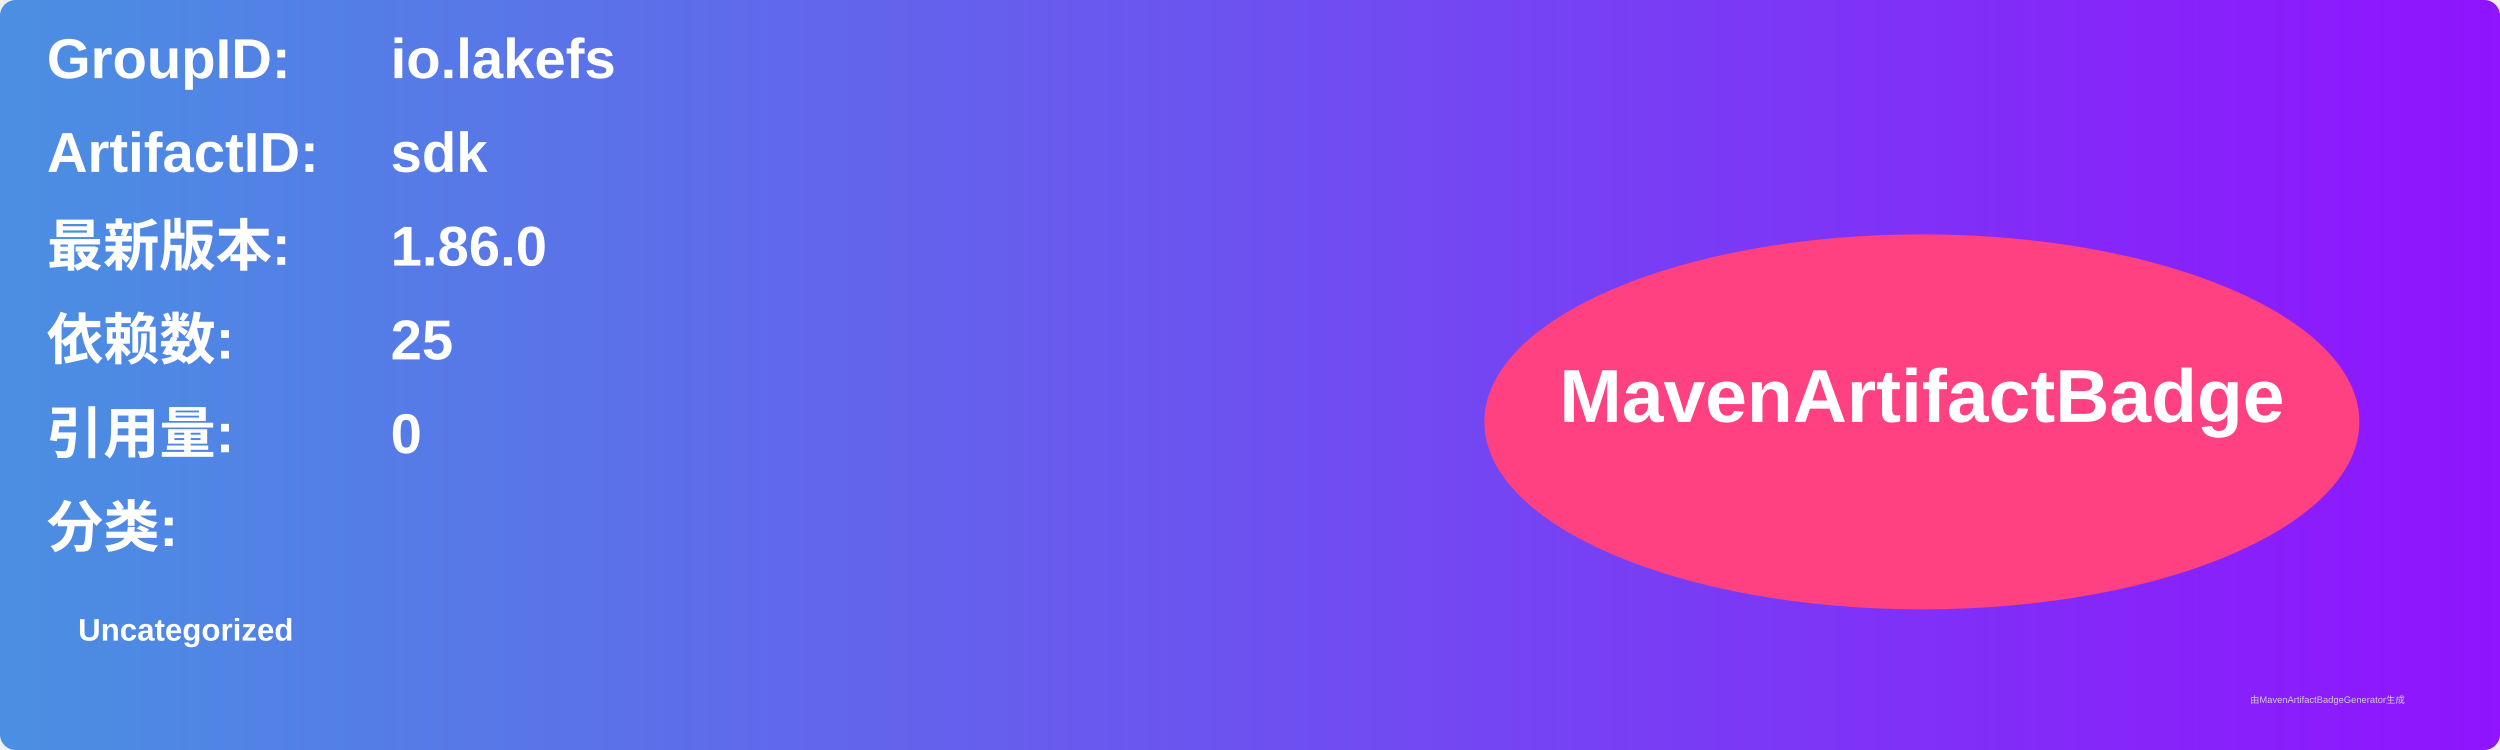
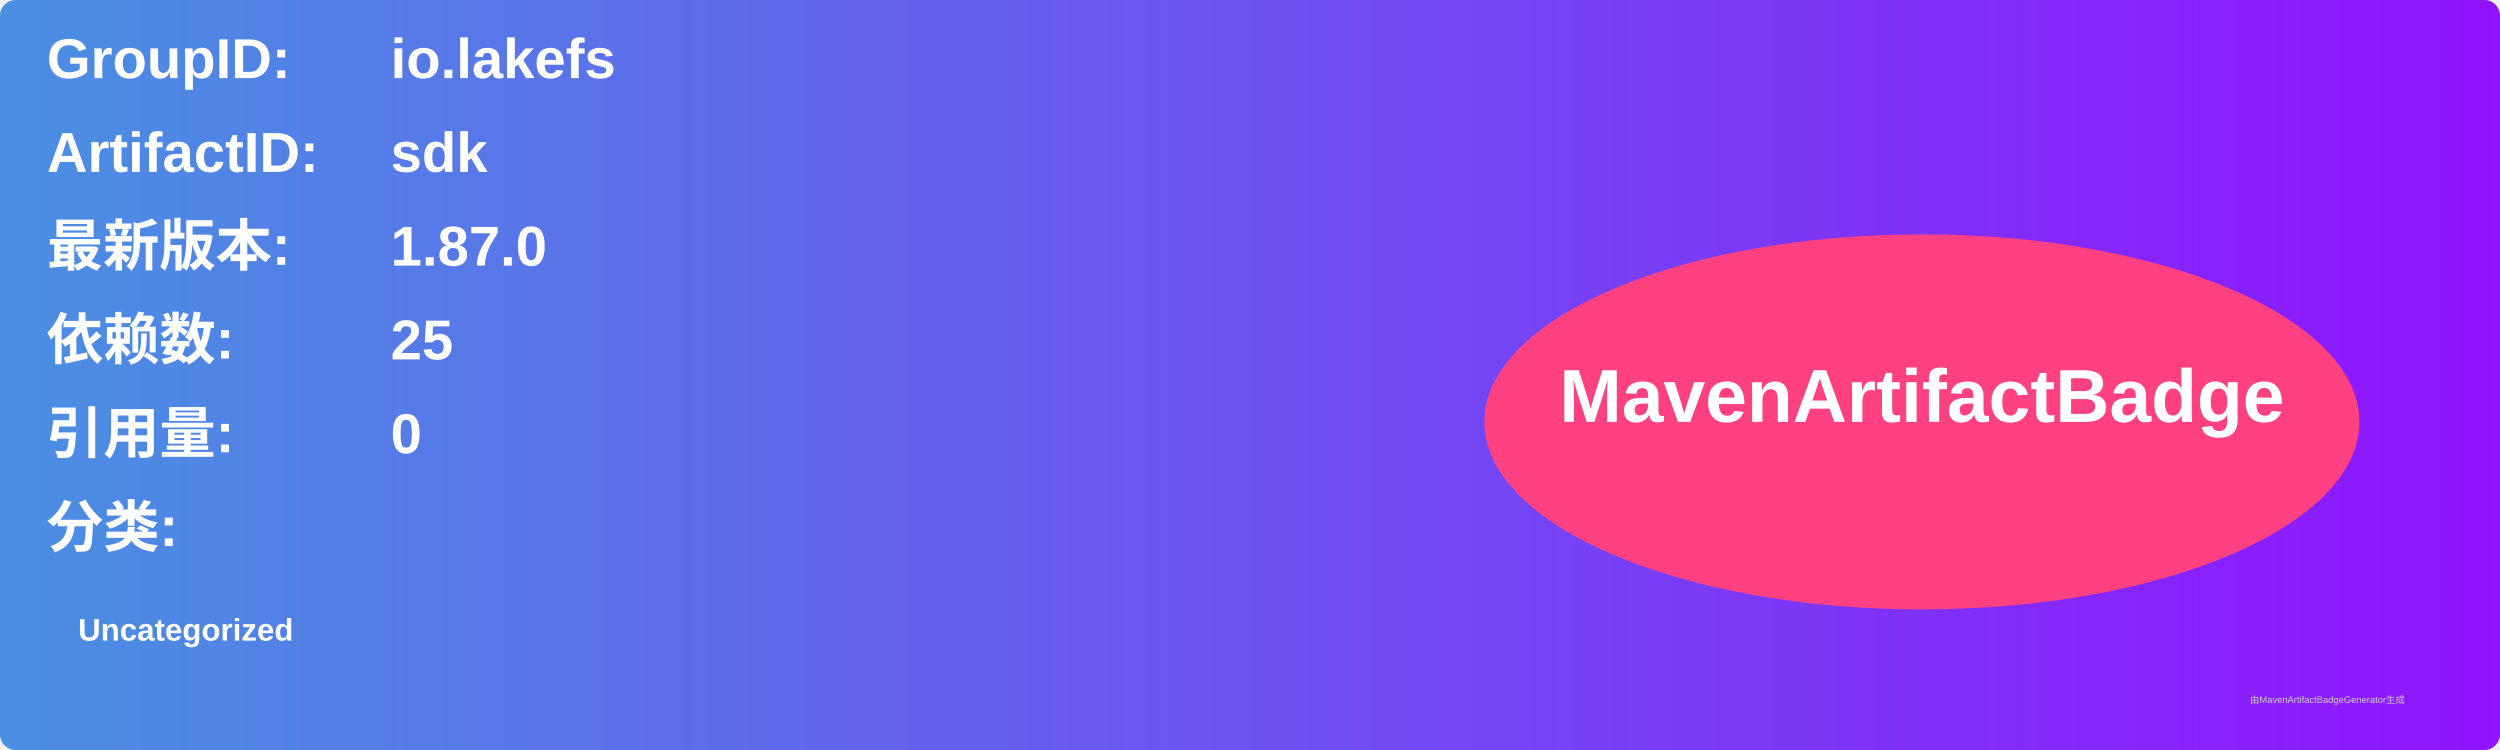
<svg xmlns="http://www.w3.org/2000/svg" width="800" height="240" viewBox="0 0 800 240">
  <linearGradient id="grad" x1="0%" y1="0%" x2="100%" y2="0%">
    <stop offset="0%" stop-color="#4a90e2" />
    <stop offset="100%" stop-color="#9013fe" />
  </linearGradient>
  <rect width="100%" height="100%" rx="5" ry="5" fill="url(#grad)" />
  <g transform="translate(15, 15)">
    <text x="0" y="10" font-family="Arial" font-size="18" fill="white" font-weight="bold" width="260">GroupID:</text>
    <text x="110" y="10" font-family="Arial" font-size="18" fill="white" font-weight="bold" width="460">io.lakefs</text>
    <text x="0" y="40" font-family="Arial" font-size="18" fill="white" font-weight="bold" width="260">ArtifactID:</text>
    <text x="110" y="40" font-family="Arial" font-size="18" fill="white" font-weight="bold" width="460">sdk</text>
    <text x="0" y="70" font-family="Arial" font-size="18" fill="white" font-weight="bold">最新版本:</text>
    <text x="110" y="70" font-family="Arial" font-size="18" fill="white" font-weight="bold">
-       <tspan font-weight="bold">1.86.0</tspan>
+       <tspan font-weight="bold">1.87.0</tspan>
    </text>
    <text x="0" y="100" font-family="Arial" font-size="18" fill="white" font-weight="bold">依赖数: </text>
    <text x="110" y="100" font-family="Arial" font-size="18" fill="white">
      <tspan font-weight="bold">25</tspan>
    </text>
    <text x="0" y="130" font-family="Arial" font-size="18" fill="white" font-weight="bold">引用量: </text>
    <text x="110" y="130" font-family="Arial" font-size="18" fill="white">
      <tspan font-weight="bold">0</tspan>
    </text>
    <text x="0" y="160" font-family="Arial" font-size="18" fill="white" font-weight="bold">分类:</text>
    <text x="10" y="190" font-family="Arial" font-size="10" fill="white">
      <tspan font-weight="bold">Uncategorized</tspan>
    </text>
    <ellipse cx="600" cy="120" rx="140" ry="60" fill="#ff4081" />
    <text x="600" y="120" text-anchor="middle" font-family="Arial" font-size="24" fill="white" font-weight="bold">MavenArtifactBadge</text>
  </g>
  <text x="720" y="225" font-family="Arial" font-size="3" fill="#d0d0d0">由MavenArtifactBadgeGenerator生成</text>
</svg>
